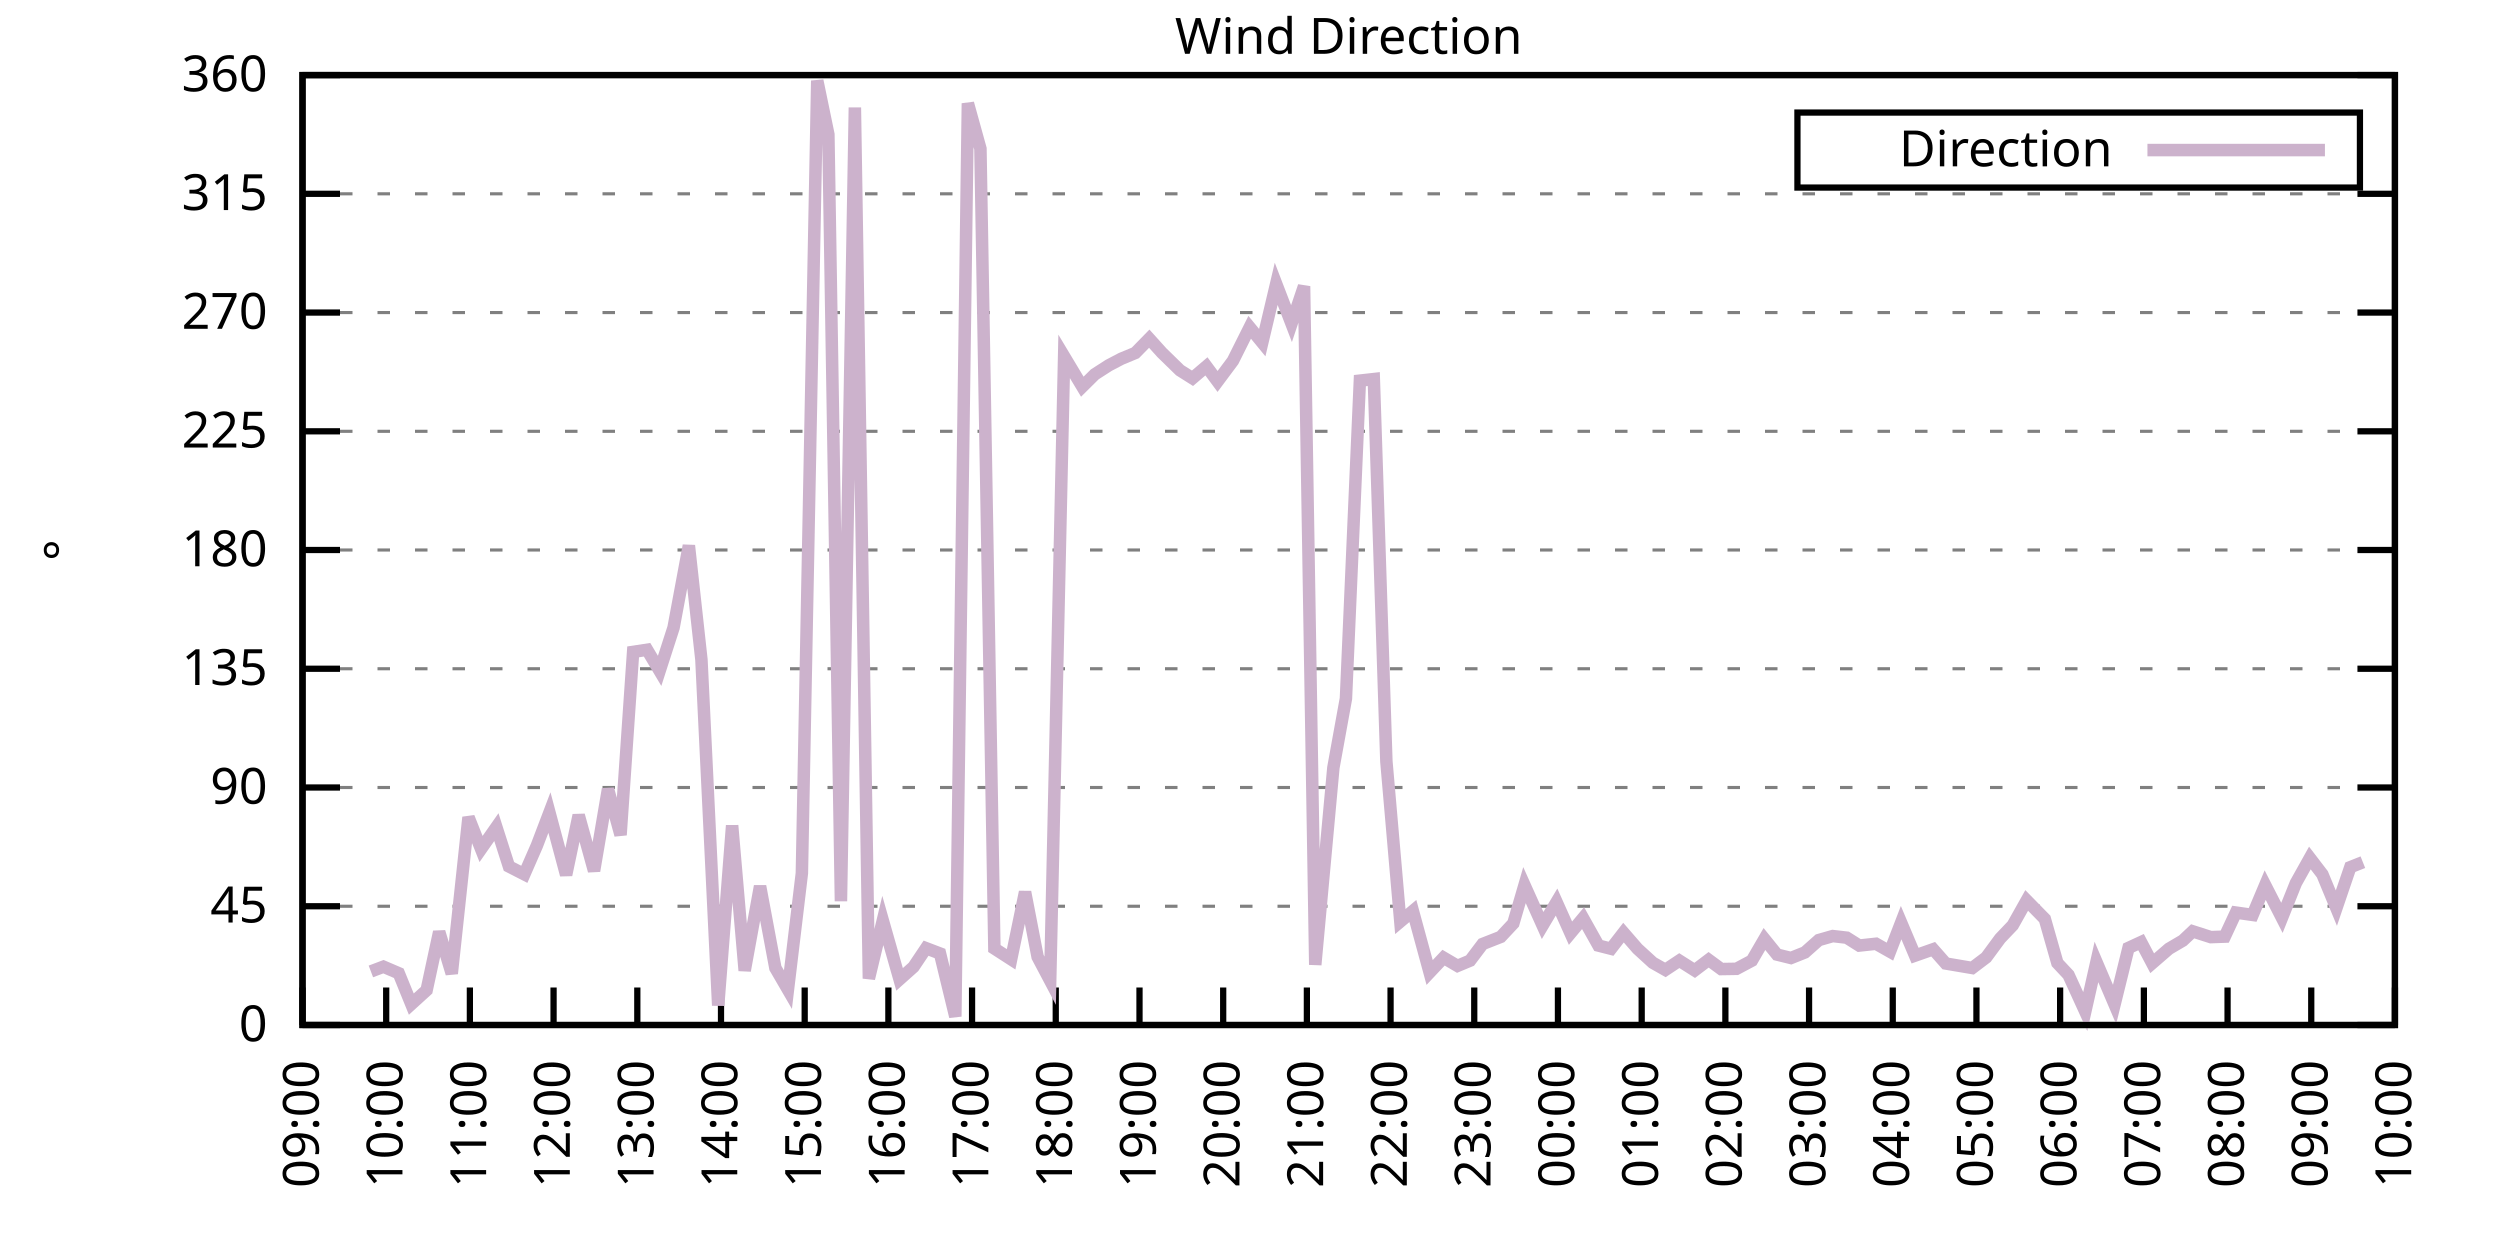
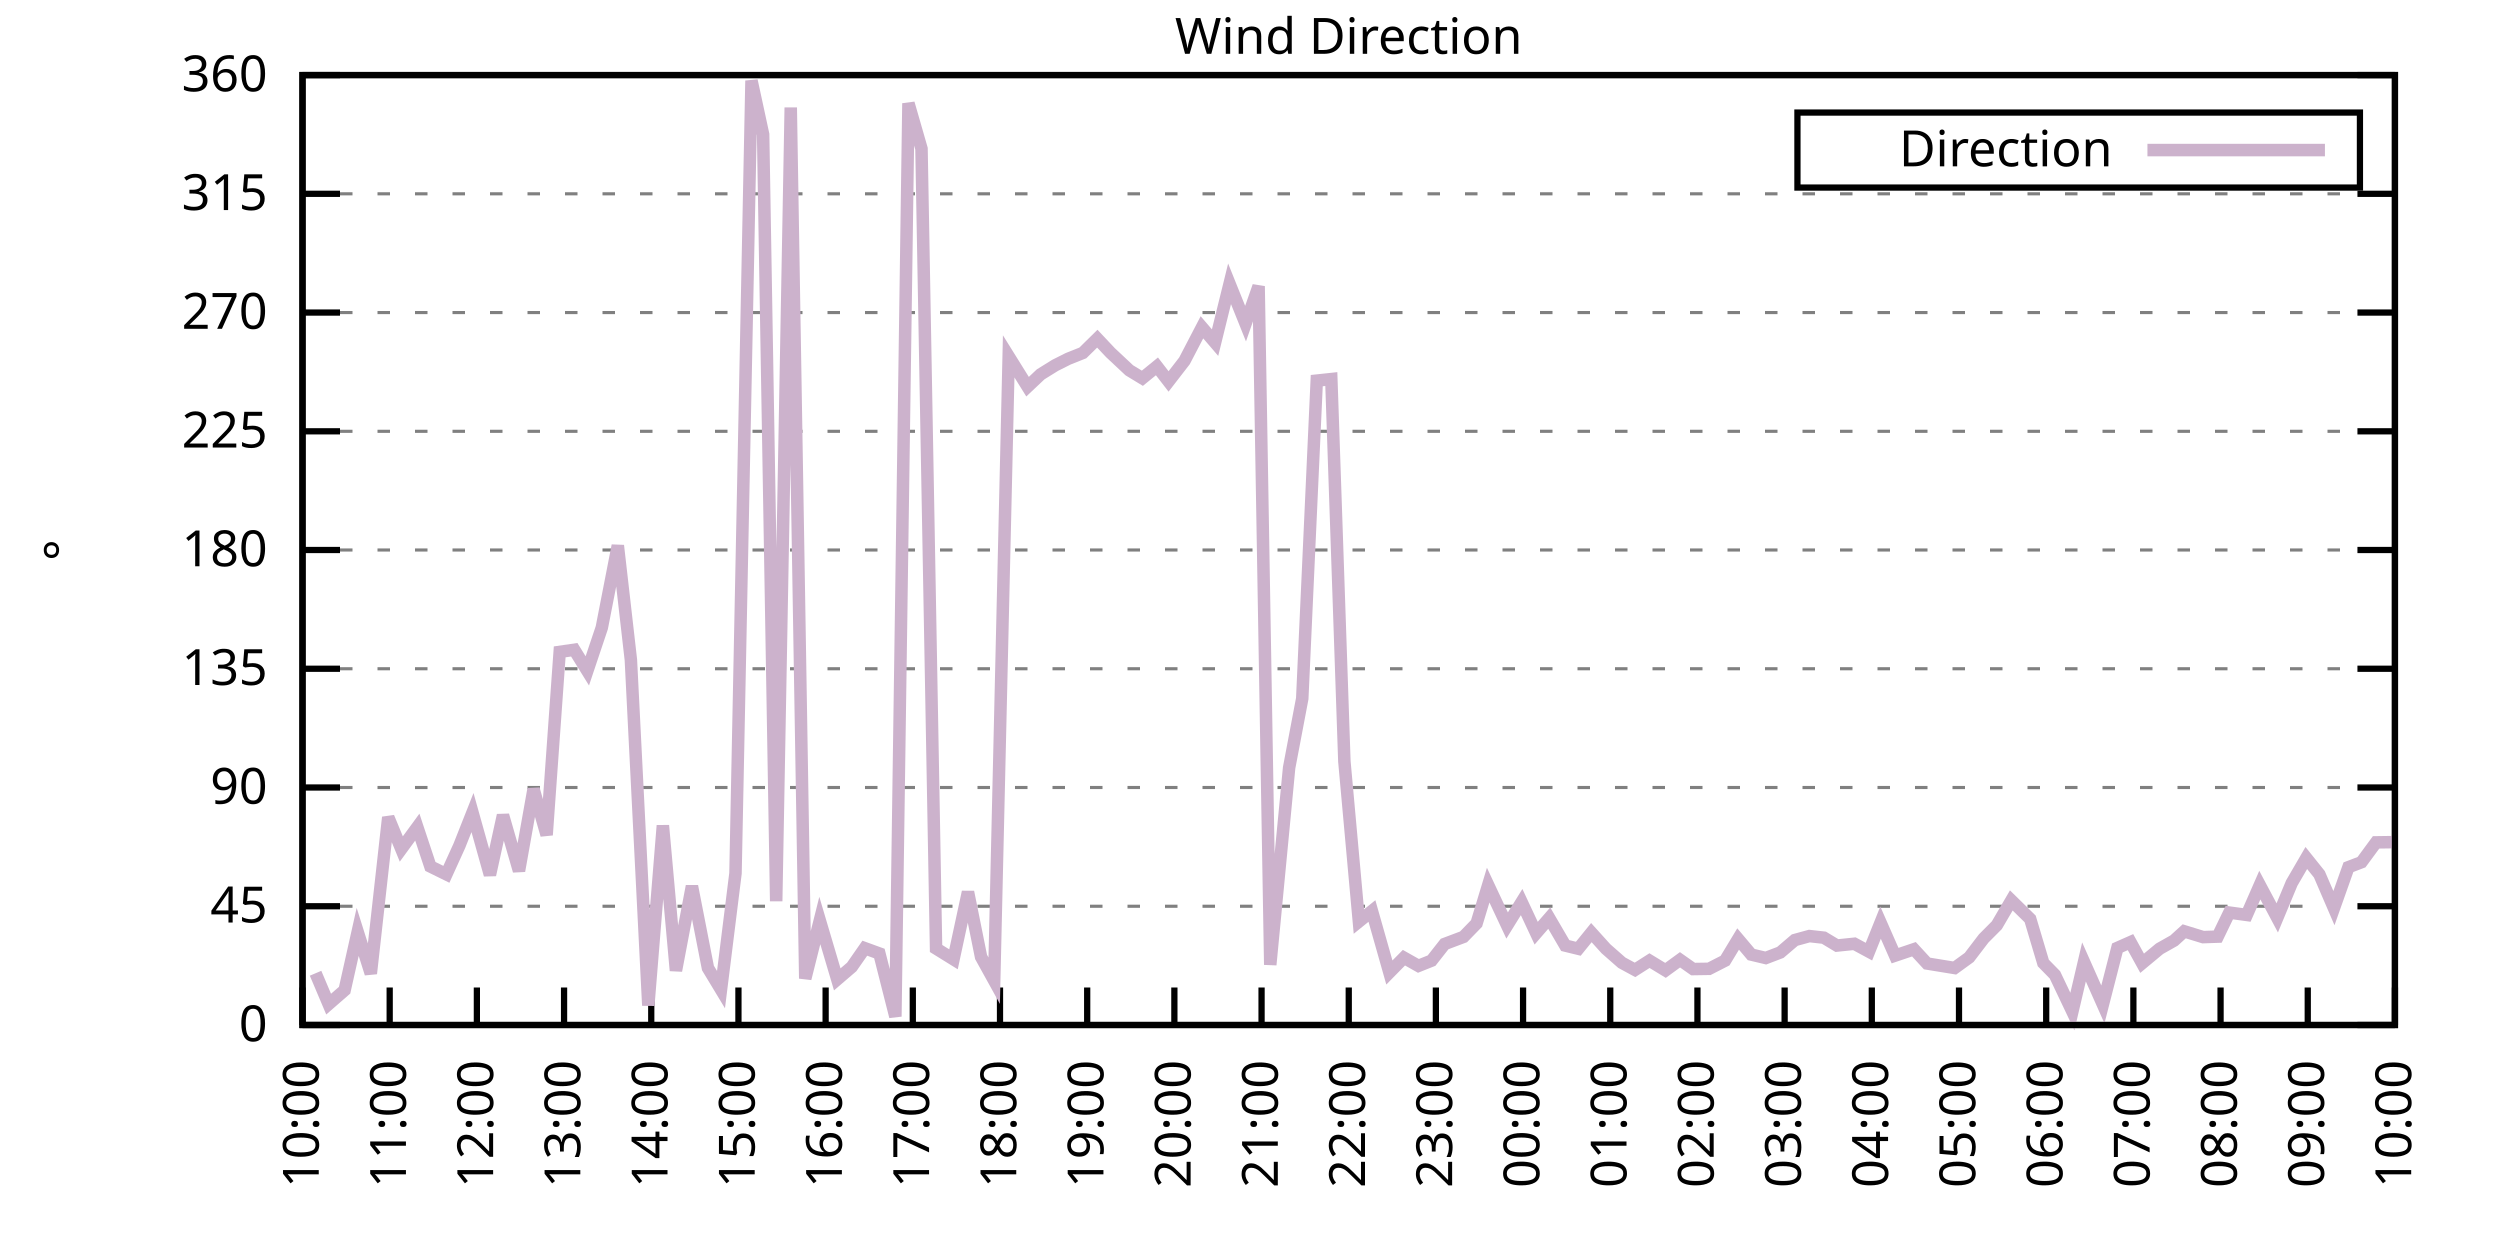
<svg xmlns="http://www.w3.org/2000/svg" xmlns:xlink="http://www.w3.org/1999/xlink" width="400" height="200" viewBox="0 0 400 200">
  <g id="gnuplot_canvas">
    <rect x="0" y="0" width="400" height="200" fill="none" />
    <defs>
      <circle id="gpDot" r="0.5" stroke-width="0.5" stroke="currentColor" />
      <path id="gpPt0" stroke-width="0.333" stroke="currentColor" d="M-1,0 h2 M0,-1 v2" />
      <path id="gpPt1" stroke-width="0.333" stroke="currentColor" d="M-1,-1 L1,1 M1,-1 L-1,1" />
      <path id="gpPt2" stroke-width="0.333" stroke="currentColor" d="M-1,0 L1,0 M0,-1 L0,1 M-1,-1 L1,1 M-1,1 L1,-1" />
      <rect id="gpPt3" stroke-width="0.333" stroke="currentColor" x="-1" y="-1" width="2" height="2" />
      <rect id="gpPt4" stroke-width="0.333" stroke="currentColor" fill="currentColor" x="-1" y="-1" width="2" height="2" />
      <circle id="gpPt5" stroke-width="0.333" stroke="currentColor" cx="0" cy="0" r="1" />
      <use xlink:href="#gpPt5" id="gpPt6" fill="currentColor" stroke="none" />
      <path id="gpPt7" stroke-width="0.333" stroke="currentColor" d="M0,-1.33 L-1.33,0.67 L1.33,0.67 z" />
      <use xlink:href="#gpPt7" id="gpPt8" fill="currentColor" stroke="none" />
      <use xlink:href="#gpPt7" id="gpPt9" stroke="currentColor" transform="rotate(180)" />
      <use xlink:href="#gpPt9" id="gpPt10" fill="currentColor" stroke="none" />
      <use xlink:href="#gpPt3" id="gpPt11" stroke="currentColor" transform="rotate(45)" />
      <use xlink:href="#gpPt11" id="gpPt12" fill="currentColor" stroke="none" />
      <path id="gpPt13" stroke-width="0.333" stroke="currentColor" d="M0,1.330 L1.265,0.411 L0.782,-1.067 L-0.782,-1.076 L-1.265,0.411 z" />
      <use xlink:href="#gpPt13" id="gpPt14" fill="currentColor" stroke="none" />
      <filter id="textbox" filterUnits="objectBoundingBox" x="0" y="0" height="1" width="1">
        <feFlood flood-color="white" flood-opacity="1" result="bgnd" />
        <feComposite in="SourceGraphic" in2="bgnd" operator="atop" />
      </filter>
      <filter id="greybox" filterUnits="objectBoundingBox" x="0" y="0" height="1" width="1">
        <feFlood flood-color="lightgrey" flood-opacity="1" result="grey" />
        <feComposite in="SourceGraphic" in2="grey" operator="atop" />
      </filter>
    </defs>
    <g fill="none" color="white" stroke="currentColor" stroke-width="1.00" stroke-linecap="butt" stroke-linejoin="miter">
</g>
    <g fill="none" color="black" stroke="currentColor" stroke-width="1.00" stroke-linecap="butt" stroke-linejoin="miter">
      <g stroke="none" shape-rendering="crispEdges">
        <polygon fill="rgb(255, 255, 255)" points="48.40,164.00 383.18,164.00 383.18,12.02 48.40,12.02 " />
      </g>
    </g>
    <g fill="none" color="black" stroke="currentColor" stroke-width="1.00" stroke-linecap="butt" stroke-linejoin="miter">
</g>
    <g fill="none" color="black" stroke="black" stroke-width="0.50" stroke-linecap="butt" stroke-linejoin="miter">
</g>
    <g fill="none" color="gray" stroke="currentColor" stroke-width="0.50" stroke-linecap="butt" stroke-linejoin="miter">
      <path stroke="gray" stroke-dasharray="2,4" class="gridline" d="M48.40,164.00 L383.19,164.00  " />
    </g>
    <g fill="none" color="gray" stroke="gray" stroke-width="1.00" stroke-linecap="butt" stroke-linejoin="miter">
</g>
    <g fill="none" color="black" stroke="currentColor" stroke-width="1.00" stroke-linecap="butt" stroke-linejoin="miter">
      <path stroke="black" d="M48.40,164.00 L54.40,164.00 M383.19,164.00 L377.19,164.00  " />
      <g transform="translate(42.80,166.60)" stroke="none" fill="black" font-family="Sans" font-size="8.00" text-anchor="end">
        <text>
          <tspan font-family="Sans"> 0</tspan>
        </text>
      </g>
    </g>
    <g fill="none" color="black" stroke="currentColor" stroke-width="1.00" stroke-linecap="butt" stroke-linejoin="miter">
</g>
    <g fill="none" color="black" stroke="black" stroke-width="0.50" stroke-linecap="butt" stroke-linejoin="miter">
</g>
    <g fill="none" color="gray" stroke="currentColor" stroke-width="0.50" stroke-linecap="butt" stroke-linejoin="miter">
      <path stroke="gray" stroke-dasharray="2,4" class="gridline" d="M48.40,145.00 L383.19,145.00  " />
    </g>
    <g fill="none" color="gray" stroke="gray" stroke-width="1.00" stroke-linecap="butt" stroke-linejoin="miter">
</g>
    <g fill="none" color="black" stroke="currentColor" stroke-width="1.00" stroke-linecap="butt" stroke-linejoin="miter">
      <path stroke="black" d="M48.40,145.00 L54.40,145.00 M383.19,145.00 L377.19,145.00  " />
      <g transform="translate(42.80,147.60)" stroke="none" fill="black" font-family="Sans" font-size="8.00" text-anchor="end">
        <text>
          <tspan font-family="Sans"> 45</tspan>
        </text>
      </g>
    </g>
    <g fill="none" color="black" stroke="currentColor" stroke-width="1.00" stroke-linecap="butt" stroke-linejoin="miter">
</g>
    <g fill="none" color="black" stroke="black" stroke-width="0.50" stroke-linecap="butt" stroke-linejoin="miter">
</g>
    <g fill="none" color="gray" stroke="currentColor" stroke-width="0.50" stroke-linecap="butt" stroke-linejoin="miter">
      <path stroke="gray" stroke-dasharray="2,4" class="gridline" d="M48.40,126.00 L383.19,126.00  " />
    </g>
    <g fill="none" color="gray" stroke="gray" stroke-width="1.00" stroke-linecap="butt" stroke-linejoin="miter">
</g>
    <g fill="none" color="black" stroke="currentColor" stroke-width="1.00" stroke-linecap="butt" stroke-linejoin="miter">
      <path stroke="black" d="M48.40,126.00 L54.40,126.00 M383.19,126.00 L377.19,126.00  " />
      <g transform="translate(42.80,128.60)" stroke="none" fill="black" font-family="Sans" font-size="8.00" text-anchor="end">
        <text>
          <tspan font-family="Sans"> 90</tspan>
        </text>
      </g>
    </g>
    <g fill="none" color="black" stroke="currentColor" stroke-width="1.00" stroke-linecap="butt" stroke-linejoin="miter">
</g>
    <g fill="none" color="black" stroke="black" stroke-width="0.50" stroke-linecap="butt" stroke-linejoin="miter">
</g>
    <g fill="none" color="gray" stroke="currentColor" stroke-width="0.50" stroke-linecap="butt" stroke-linejoin="miter">
      <path stroke="gray" stroke-dasharray="2,4" class="gridline" d="M48.40,107.00 L383.19,107.00  " />
    </g>
    <g fill="none" color="gray" stroke="gray" stroke-width="1.00" stroke-linecap="butt" stroke-linejoin="miter">
</g>
    <g fill="none" color="black" stroke="currentColor" stroke-width="1.00" stroke-linecap="butt" stroke-linejoin="miter">
      <path stroke="black" d="M48.40,107.00 L54.40,107.00 M383.19,107.00 L377.19,107.00  " />
      <g transform="translate(42.80,109.60)" stroke="none" fill="black" font-family="Sans" font-size="8.00" text-anchor="end">
        <text>
          <tspan font-family="Sans"> 135</tspan>
        </text>
      </g>
    </g>
    <g fill="none" color="black" stroke="currentColor" stroke-width="1.00" stroke-linecap="butt" stroke-linejoin="miter">
</g>
    <g fill="none" color="black" stroke="black" stroke-width="0.50" stroke-linecap="butt" stroke-linejoin="miter">
</g>
    <g fill="none" color="gray" stroke="currentColor" stroke-width="0.50" stroke-linecap="butt" stroke-linejoin="miter">
      <path stroke="gray" stroke-dasharray="2,4" class="gridline" d="M48.40,88.00 L383.19,88.00  " />
    </g>
    <g fill="none" color="gray" stroke="gray" stroke-width="1.00" stroke-linecap="butt" stroke-linejoin="miter">
</g>
    <g fill="none" color="black" stroke="currentColor" stroke-width="1.00" stroke-linecap="butt" stroke-linejoin="miter">
      <path stroke="black" d="M48.40,88.00 L54.40,88.00 M383.19,88.00 L377.19,88.00  " />
      <g transform="translate(42.80,90.60)" stroke="none" fill="black" font-family="Sans" font-size="8.00" text-anchor="end">
        <text>
          <tspan font-family="Sans"> 180</tspan>
        </text>
      </g>
    </g>
    <g fill="none" color="black" stroke="currentColor" stroke-width="1.00" stroke-linecap="butt" stroke-linejoin="miter">
</g>
    <g fill="none" color="black" stroke="black" stroke-width="0.50" stroke-linecap="butt" stroke-linejoin="miter">
</g>
    <g fill="none" color="gray" stroke="currentColor" stroke-width="0.50" stroke-linecap="butt" stroke-linejoin="miter">
      <path stroke="gray" stroke-dasharray="2,4" class="gridline" d="M48.40,69.01 L383.19,69.01  " />
    </g>
    <g fill="none" color="gray" stroke="gray" stroke-width="1.00" stroke-linecap="butt" stroke-linejoin="miter">
</g>
    <g fill="none" color="black" stroke="currentColor" stroke-width="1.00" stroke-linecap="butt" stroke-linejoin="miter">
      <path stroke="black" d="M48.40,69.01 L54.40,69.01 M383.19,69.01 L377.19,69.01  " />
      <g transform="translate(42.80,71.61)" stroke="none" fill="black" font-family="Sans" font-size="8.00" text-anchor="end">
        <text>
          <tspan font-family="Sans"> 225</tspan>
        </text>
      </g>
    </g>
    <g fill="none" color="black" stroke="currentColor" stroke-width="1.00" stroke-linecap="butt" stroke-linejoin="miter">
</g>
    <g fill="none" color="black" stroke="black" stroke-width="0.50" stroke-linecap="butt" stroke-linejoin="miter">
</g>
    <g fill="none" color="gray" stroke="currentColor" stroke-width="0.50" stroke-linecap="butt" stroke-linejoin="miter">
      <path stroke="gray" stroke-dasharray="2,4" class="gridline" d="M48.40,50.01 L383.19,50.01  " />
    </g>
    <g fill="none" color="gray" stroke="gray" stroke-width="1.00" stroke-linecap="butt" stroke-linejoin="miter">
</g>
    <g fill="none" color="black" stroke="currentColor" stroke-width="1.00" stroke-linecap="butt" stroke-linejoin="miter">
      <path stroke="black" d="M48.40,50.01 L54.40,50.01 M383.19,50.01 L377.19,50.01  " />
      <g transform="translate(42.80,52.61)" stroke="none" fill="black" font-family="Sans" font-size="8.00" text-anchor="end">
        <text>
          <tspan font-family="Sans"> 270</tspan>
        </text>
      </g>
    </g>
    <g fill="none" color="black" stroke="currentColor" stroke-width="1.00" stroke-linecap="butt" stroke-linejoin="miter">
</g>
    <g fill="none" color="black" stroke="black" stroke-width="0.50" stroke-linecap="butt" stroke-linejoin="miter">
</g>
    <g fill="none" color="gray" stroke="currentColor" stroke-width="0.50" stroke-linecap="butt" stroke-linejoin="miter">
      <path stroke="gray" stroke-dasharray="2,4" class="gridline" d="M48.40,31.01 L383.19,31.01  " />
    </g>
    <g fill="none" color="gray" stroke="gray" stroke-width="1.00" stroke-linecap="butt" stroke-linejoin="miter">
</g>
    <g fill="none" color="black" stroke="currentColor" stroke-width="1.00" stroke-linecap="butt" stroke-linejoin="miter">
      <path stroke="black" d="M48.40,31.01 L54.40,31.01 M383.19,31.01 L377.19,31.01  " />
      <g transform="translate(42.80,33.61)" stroke="none" fill="black" font-family="Sans" font-size="8.00" text-anchor="end">
        <text>
          <tspan font-family="Sans"> 315</tspan>
        </text>
      </g>
    </g>
    <g fill="none" color="black" stroke="currentColor" stroke-width="1.00" stroke-linecap="butt" stroke-linejoin="miter">
</g>
    <g fill="none" color="black" stroke="black" stroke-width="0.50" stroke-linecap="butt" stroke-linejoin="miter">
</g>
    <g fill="none" color="gray" stroke="currentColor" stroke-width="0.50" stroke-linecap="butt" stroke-linejoin="miter">
      <path stroke="gray" stroke-dasharray="2,4" class="gridline" d="M48.40,12.01 L383.19,12.01  " />
    </g>
    <g fill="none" color="gray" stroke="gray" stroke-width="1.00" stroke-linecap="butt" stroke-linejoin="miter">
</g>
    <g fill="none" color="black" stroke="currentColor" stroke-width="1.00" stroke-linecap="butt" stroke-linejoin="miter">
      <path stroke="black" d="M48.40,12.01 L54.40,12.01 M383.19,12.01 L377.19,12.01  " />
      <g transform="translate(42.80,14.61)" stroke="none" fill="black" font-family="Sans" font-size="8.00" text-anchor="end">
        <text>
          <tspan font-family="Sans"> 360</tspan>
        </text>
      </g>
    </g>
    <g fill="none" color="black" stroke="currentColor" stroke-width="1.00" stroke-linecap="butt" stroke-linejoin="miter">
      <path stroke="black" d="M48.40,164.00 L48.40,158.00  " />
      <g transform="translate(51.00,169.60) rotate(270.00)" stroke="none" fill="black" font-family="Sans" font-size="8.00" text-anchor="end">
        <text>
-           <tspan font-family="Sans">09:00</tspan>
-         </text>
-       </g>
-     </g>
-     <g fill="none" color="black" stroke="currentColor" stroke-width="1.00" stroke-linecap="butt" stroke-linejoin="miter">
-       <path stroke="black" d="M61.79,164.00 L61.79,158.00  " />
-       <g transform="translate(64.39,169.60) rotate(270.00)" stroke="none" fill="black" font-family="Sans" font-size="8.00" text-anchor="end">
-         <text>
          <tspan font-family="Sans">10:00</tspan>
        </text>
      </g>
    </g>
    <g fill="none" color="black" stroke="currentColor" stroke-width="1.00" stroke-linecap="butt" stroke-linejoin="miter">
-       <path stroke="black" d="M75.18,164.00 L75.18,158.00  " />
-       <g transform="translate(77.78,169.60) rotate(270.00)" stroke="none" fill="black" font-family="Sans" font-size="8.00" text-anchor="end">
+       <path stroke="black" d="M62.35,164.00 L62.35,158.00  " />
+       <g transform="translate(64.95,169.60) rotate(270.00)" stroke="none" fill="black" font-family="Sans" font-size="8.00" text-anchor="end">
        <text>
          <tspan font-family="Sans">11:00</tspan>
        </text>
      </g>
    </g>
    <g fill="none" color="black" stroke="currentColor" stroke-width="1.00" stroke-linecap="butt" stroke-linejoin="miter">
-       <path stroke="black" d="M88.57,164.00 L88.57,158.00  " />
-       <g transform="translate(91.17,169.60) rotate(270.00)" stroke="none" fill="black" font-family="Sans" font-size="8.00" text-anchor="end">
+       <path stroke="black" d="M76.30,164.00 L76.30,158.00  " />
+       <g transform="translate(78.90,169.60) rotate(270.00)" stroke="none" fill="black" font-family="Sans" font-size="8.00" text-anchor="end">
        <text>
          <tspan font-family="Sans">12:00</tspan>
        </text>
      </g>
    </g>
    <g fill="none" color="black" stroke="currentColor" stroke-width="1.00" stroke-linecap="butt" stroke-linejoin="miter">
-       <path stroke="black" d="M101.97,164.00 L101.97,158.00  " />
-       <g transform="translate(104.57,169.60) rotate(270.00)" stroke="none" fill="black" font-family="Sans" font-size="8.00" text-anchor="end">
+       <path stroke="black" d="M90.25,164.00 L90.25,158.00  " />
+       <g transform="translate(92.85,169.60) rotate(270.00)" stroke="none" fill="black" font-family="Sans" font-size="8.00" text-anchor="end">
        <text>
          <tspan font-family="Sans">13:00</tspan>
        </text>
      </g>
    </g>
    <g fill="none" color="black" stroke="currentColor" stroke-width="1.00" stroke-linecap="butt" stroke-linejoin="miter">
-       <path stroke="black" d="M115.36,164.00 L115.36,158.00  " />
-       <g transform="translate(117.96,169.60) rotate(270.00)" stroke="none" fill="black" font-family="Sans" font-size="8.00" text-anchor="end">
+       <path stroke="black" d="M104.20,164.00 L104.20,158.00  " />
+       <g transform="translate(106.80,169.60) rotate(270.00)" stroke="none" fill="black" font-family="Sans" font-size="8.00" text-anchor="end">
        <text>
          <tspan font-family="Sans">14:00</tspan>
        </text>
      </g>
    </g>
    <g fill="none" color="black" stroke="currentColor" stroke-width="1.00" stroke-linecap="butt" stroke-linejoin="miter">
-       <path stroke="black" d="M128.75,164.00 L128.75,158.00  " />
-       <g transform="translate(131.35,169.60) rotate(270.00)" stroke="none" fill="black" font-family="Sans" font-size="8.00" text-anchor="end">
+       <path stroke="black" d="M118.15,164.00 L118.15,158.00  " />
+       <g transform="translate(120.75,169.60) rotate(270.00)" stroke="none" fill="black" font-family="Sans" font-size="8.00" text-anchor="end">
        <text>
          <tspan font-family="Sans">15:00</tspan>
        </text>
      </g>
    </g>
    <g fill="none" color="black" stroke="currentColor" stroke-width="1.00" stroke-linecap="butt" stroke-linejoin="miter">
-       <path stroke="black" d="M142.14,164.00 L142.14,158.00  " />
-       <g transform="translate(144.74,169.60) rotate(270.00)" stroke="none" fill="black" font-family="Sans" font-size="8.00" text-anchor="end">
+       <path stroke="black" d="M132.10,164.00 L132.10,158.00  " />
+       <g transform="translate(134.70,169.60) rotate(270.00)" stroke="none" fill="black" font-family="Sans" font-size="8.00" text-anchor="end">
        <text>
          <tspan font-family="Sans">16:00</tspan>
        </text>
      </g>
    </g>
    <g fill="none" color="black" stroke="currentColor" stroke-width="1.00" stroke-linecap="butt" stroke-linejoin="miter">
-       <path stroke="black" d="M155.53,164.00 L155.53,158.00  " />
-       <g transform="translate(158.13,169.60) rotate(270.00)" stroke="none" fill="black" font-family="Sans" font-size="8.00" text-anchor="end">
+       <path stroke="black" d="M146.05,164.00 L146.05,158.00  " />
+       <g transform="translate(148.65,169.60) rotate(270.00)" stroke="none" fill="black" font-family="Sans" font-size="8.00" text-anchor="end">
        <text>
          <tspan font-family="Sans">17:00</tspan>
        </text>
      </g>
    </g>
    <g fill="none" color="black" stroke="currentColor" stroke-width="1.00" stroke-linecap="butt" stroke-linejoin="miter">
-       <path stroke="black" d="M168.92,164.00 L168.92,158.00  " />
-       <g transform="translate(171.52,169.60) rotate(270.00)" stroke="none" fill="black" font-family="Sans" font-size="8.00" text-anchor="end">
+       <path stroke="black" d="M160.00,164.00 L160.00,158.00  " />
+       <g transform="translate(162.60,169.60) rotate(270.00)" stroke="none" fill="black" font-family="Sans" font-size="8.00" text-anchor="end">
        <text>
          <tspan font-family="Sans">18:00</tspan>
        </text>
      </g>
    </g>
    <g fill="none" color="black" stroke="currentColor" stroke-width="1.00" stroke-linecap="butt" stroke-linejoin="miter">
-       <path stroke="black" d="M182.32,164.00 L182.32,158.00  " />
-       <g transform="translate(184.92,169.60) rotate(270.00)" stroke="none" fill="black" font-family="Sans" font-size="8.00" text-anchor="end">
+       <path stroke="black" d="M173.95,164.00 L173.95,158.00  " />
+       <g transform="translate(176.55,169.60) rotate(270.00)" stroke="none" fill="black" font-family="Sans" font-size="8.00" text-anchor="end">
        <text>
          <tspan font-family="Sans">19:00</tspan>
        </text>
      </g>
    </g>
    <g fill="none" color="black" stroke="currentColor" stroke-width="1.00" stroke-linecap="butt" stroke-linejoin="miter">
-       <path stroke="black" d="M195.71,164.00 L195.71,158.00  " />
-       <g transform="translate(198.31,169.60) rotate(270.00)" stroke="none" fill="black" font-family="Sans" font-size="8.00" text-anchor="end">
+       <path stroke="black" d="M187.90,164.00 L187.90,158.00  " />
+       <g transform="translate(190.50,169.60) rotate(270.00)" stroke="none" fill="black" font-family="Sans" font-size="8.00" text-anchor="end">
        <text>
          <tspan font-family="Sans">20:00</tspan>
        </text>
      </g>
    </g>
    <g fill="none" color="black" stroke="currentColor" stroke-width="1.00" stroke-linecap="butt" stroke-linejoin="miter">
-       <path stroke="black" d="M209.10,164.00 L209.10,158.00  " />
-       <g transform="translate(211.70,169.60) rotate(270.00)" stroke="none" fill="black" font-family="Sans" font-size="8.00" text-anchor="end">
+       <path stroke="black" d="M201.85,164.00 L201.85,158.00  " />
+       <g transform="translate(204.45,169.60) rotate(270.00)" stroke="none" fill="black" font-family="Sans" font-size="8.00" text-anchor="end">
        <text>
          <tspan font-family="Sans">21:00</tspan>
        </text>
      </g>
    </g>
    <g fill="none" color="black" stroke="currentColor" stroke-width="1.00" stroke-linecap="butt" stroke-linejoin="miter">
-       <path stroke="black" d="M222.49,164.00 L222.49,158.00  " />
-       <g transform="translate(225.09,169.60) rotate(270.00)" stroke="none" fill="black" font-family="Sans" font-size="8.00" text-anchor="end">
+       <path stroke="black" d="M215.80,164.00 L215.80,158.00  " />
+       <g transform="translate(218.40,169.60) rotate(270.00)" stroke="none" fill="black" font-family="Sans" font-size="8.00" text-anchor="end">
        <text>
          <tspan font-family="Sans">22:00</tspan>
        </text>
      </g>
    </g>
    <g fill="none" color="black" stroke="currentColor" stroke-width="1.00" stroke-linecap="butt" stroke-linejoin="miter">
-       <path stroke="black" d="M235.88,164.00 L235.88,158.00  " />
-       <g transform="translate(238.48,169.60) rotate(270.00)" stroke="none" fill="black" font-family="Sans" font-size="8.00" text-anchor="end">
+       <path stroke="black" d="M229.74,164.00 L229.74,158.00  " />
+       <g transform="translate(232.34,169.60) rotate(270.00)" stroke="none" fill="black" font-family="Sans" font-size="8.00" text-anchor="end">
        <text>
          <tspan font-family="Sans">23:00</tspan>
        </text>
      </g>
    </g>
    <g fill="none" color="black" stroke="currentColor" stroke-width="1.00" stroke-linecap="butt" stroke-linejoin="miter">
-       <path stroke="black" d="M249.27,164.00 L249.27,158.00  " />
-       <g transform="translate(251.87,169.60) rotate(270.00)" stroke="none" fill="black" font-family="Sans" font-size="8.00" text-anchor="end">
+       <path stroke="black" d="M243.69,164.00 L243.69,158.00  " />
+       <g transform="translate(246.29,169.60) rotate(270.00)" stroke="none" fill="black" font-family="Sans" font-size="8.00" text-anchor="end">
        <text>
          <tspan font-family="Sans">00:00</tspan>
        </text>
      </g>
    </g>
    <g fill="none" color="black" stroke="currentColor" stroke-width="1.00" stroke-linecap="butt" stroke-linejoin="miter">
-       <path stroke="black" d="M262.67,164.00 L262.67,158.00  " />
-       <g transform="translate(265.27,169.60) rotate(270.00)" stroke="none" fill="black" font-family="Sans" font-size="8.00" text-anchor="end">
+       <path stroke="black" d="M257.64,164.00 L257.64,158.00  " />
+       <g transform="translate(260.24,169.60) rotate(270.00)" stroke="none" fill="black" font-family="Sans" font-size="8.00" text-anchor="end">
        <text>
          <tspan font-family="Sans">01:00</tspan>
        </text>
      </g>
    </g>
    <g fill="none" color="black" stroke="currentColor" stroke-width="1.00" stroke-linecap="butt" stroke-linejoin="miter">
-       <path stroke="black" d="M276.06,164.00 L276.06,158.00  " />
-       <g transform="translate(278.66,169.60) rotate(270.00)" stroke="none" fill="black" font-family="Sans" font-size="8.00" text-anchor="end">
+       <path stroke="black" d="M271.59,164.00 L271.59,158.00  " />
+       <g transform="translate(274.19,169.60) rotate(270.00)" stroke="none" fill="black" font-family="Sans" font-size="8.00" text-anchor="end">
        <text>
          <tspan font-family="Sans">02:00</tspan>
        </text>
      </g>
    </g>
    <g fill="none" color="black" stroke="currentColor" stroke-width="1.00" stroke-linecap="butt" stroke-linejoin="miter">
-       <path stroke="black" d="M289.45,164.00 L289.45,158.00  " />
-       <g transform="translate(292.05,169.60) rotate(270.00)" stroke="none" fill="black" font-family="Sans" font-size="8.00" text-anchor="end">
+       <path stroke="black" d="M285.54,164.00 L285.54,158.00  " />
+       <g transform="translate(288.14,169.60) rotate(270.00)" stroke="none" fill="black" font-family="Sans" font-size="8.00" text-anchor="end">
        <text>
          <tspan font-family="Sans">03:00</tspan>
        </text>
      </g>
    </g>
    <g fill="none" color="black" stroke="currentColor" stroke-width="1.00" stroke-linecap="butt" stroke-linejoin="miter">
-       <path stroke="black" d="M302.84,164.00 L302.84,158.00  " />
-       <g transform="translate(305.44,169.60) rotate(270.00)" stroke="none" fill="black" font-family="Sans" font-size="8.00" text-anchor="end">
+       <path stroke="black" d="M299.49,164.00 L299.49,158.00  " />
+       <g transform="translate(302.09,169.60) rotate(270.00)" stroke="none" fill="black" font-family="Sans" font-size="8.00" text-anchor="end">
        <text>
          <tspan font-family="Sans">04:00</tspan>
        </text>
      </g>
    </g>
    <g fill="none" color="black" stroke="currentColor" stroke-width="1.00" stroke-linecap="butt" stroke-linejoin="miter">
-       <path stroke="black" d="M316.23,164.00 L316.23,158.00  " />
-       <g transform="translate(318.83,169.60) rotate(270.00)" stroke="none" fill="black" font-family="Sans" font-size="8.00" text-anchor="end">
+       <path stroke="black" d="M313.44,164.00 L313.44,158.00  " />
+       <g transform="translate(316.04,169.60) rotate(270.00)" stroke="none" fill="black" font-family="Sans" font-size="8.00" text-anchor="end">
        <text>
          <tspan font-family="Sans">05:00</tspan>
        </text>
      </g>
    </g>
    <g fill="none" color="black" stroke="currentColor" stroke-width="1.00" stroke-linecap="butt" stroke-linejoin="miter">
-       <path stroke="black" d="M329.62,164.00 L329.62,158.00  " />
-       <g transform="translate(332.22,169.60) rotate(270.00)" stroke="none" fill="black" font-family="Sans" font-size="8.00" text-anchor="end">
+       <path stroke="black" d="M327.39,164.00 L327.39,158.00  " />
+       <g transform="translate(329.99,169.60) rotate(270.00)" stroke="none" fill="black" font-family="Sans" font-size="8.00" text-anchor="end">
        <text>
          <tspan font-family="Sans">06:00</tspan>
        </text>
      </g>
    </g>
    <g fill="none" color="black" stroke="currentColor" stroke-width="1.00" stroke-linecap="butt" stroke-linejoin="miter">
-       <path stroke="black" d="M343.02,164.00 L343.02,158.00  " />
-       <g transform="translate(345.62,169.60) rotate(270.00)" stroke="none" fill="black" font-family="Sans" font-size="8.00" text-anchor="end">
+       <path stroke="black" d="M341.34,164.00 L341.34,158.00  " />
+       <g transform="translate(343.94,169.60) rotate(270.00)" stroke="none" fill="black" font-family="Sans" font-size="8.00" text-anchor="end">
        <text>
          <tspan font-family="Sans">07:00</tspan>
        </text>
      </g>
    </g>
    <g fill="none" color="black" stroke="currentColor" stroke-width="1.00" stroke-linecap="butt" stroke-linejoin="miter">
-       <path stroke="black" d="M356.41,164.00 L356.41,158.00  " />
-       <g transform="translate(359.01,169.60) rotate(270.00)" stroke="none" fill="black" font-family="Sans" font-size="8.00" text-anchor="end">
+       <path stroke="black" d="M355.29,164.00 L355.29,158.00  " />
+       <g transform="translate(357.89,169.60) rotate(270.00)" stroke="none" fill="black" font-family="Sans" font-size="8.00" text-anchor="end">
        <text>
          <tspan font-family="Sans">08:00</tspan>
        </text>
      </g>
    </g>
    <g fill="none" color="black" stroke="currentColor" stroke-width="1.00" stroke-linecap="butt" stroke-linejoin="miter">
-       <path stroke="black" d="M369.80,164.00 L369.80,158.00  " />
-       <g transform="translate(372.40,169.60) rotate(270.00)" stroke="none" fill="black" font-family="Sans" font-size="8.00" text-anchor="end">
+       <path stroke="black" d="M369.24,164.00 L369.24,158.00  " />
+       <g transform="translate(371.84,169.60) rotate(270.00)" stroke="none" fill="black" font-family="Sans" font-size="8.00" text-anchor="end">
        <text>
          <tspan font-family="Sans">09:00</tspan>
        </text>
      </g>
    </g>
    <g fill="none" color="black" stroke="currentColor" stroke-width="1.00" stroke-linecap="butt" stroke-linejoin="miter">
      <path stroke="black" d="M383.19,164.00 L383.19,158.00  " />
      <g transform="translate(385.79,169.60) rotate(270.00)" stroke="none" fill="black" font-family="Sans" font-size="8.00" text-anchor="end">
        <text>
          <tspan font-family="Sans">10:00</tspan>
        </text>
      </g>
    </g>
    <g fill="none" color="black" stroke="currentColor" stroke-width="1.00" stroke-linecap="butt" stroke-linejoin="miter">
</g>
    <g fill="none" color="black" stroke="currentColor" stroke-width="1.00" stroke-linecap="butt" stroke-linejoin="miter">
      <path stroke="black" d="M48.40,12.01 L48.40,164.00 L383.19,164.00 L383.19,12.01 L48.40,12.01 Z  " />
    </g>
    <g fill="none" color="black" stroke="currentColor" stroke-width="1.00" stroke-linecap="butt" stroke-linejoin="miter">
</g>
    <g fill="none" color="black" stroke="currentColor" stroke-width="1.00" stroke-linecap="butt" stroke-linejoin="miter">
      <path stroke="black" d="M287.59,30.01 L287.59,18.01 L377.59,18.01 L377.59,30.01 L287.59,30.01 Z  " />
    </g>
    <g id="Wind_direction_plot_1">
      <g fill="none" color="white" stroke="black" stroke-width="2.00" stroke-linecap="butt" stroke-linejoin="miter">
</g>
      <g fill="none" color="black" stroke="currentColor" stroke-width="2.00" stroke-linecap="butt" stroke-linejoin="miter">
        <g transform="translate(337.99,26.61)" stroke="none" fill="black" font-family="Sans" font-size="8.00" text-anchor="end">
          <text>
            <tspan font-family="Sans">Direction</tspan>
          </text>
        </g>
      </g>
      <g fill="none" color="black" stroke="currentColor" stroke-width="2.00" stroke-linecap="butt" stroke-linejoin="miter">
-         <path stroke="rgb(204, 178, 204)" d="M343.59,24.01 L371.99,24.01 M59.34,155.43 L61.35,154.67 L63.80,155.72 L65.81,160.66 L68.26,158.43 L70.27,149.10   L72.28,155.77 L74.96,130.77 L76.97,135.84 L79.42,132.34 L81.43,138.63 L83.89,139.89 L85.90,135.29 L87.91,130.01   L90.58,139.98 L92.59,130.44 L95.05,139.34 L97.28,126.26 L99.29,133.60 L101.30,104.30 L103.53,103.96 L105.54,107.34   L107.77,100.42 L110.22,87.29 L112.23,105.57 L114.91,160.88 L117.14,132.08 L119.15,155.30 L121.61,141.79 L124.06,154.88   L126.07,158.34 L128.30,139.72 L130.76,12.90 L132.54,21.51 L134.55,144.20 L136.78,17.20 L139.02,156.57 L141.25,147.28   L143.93,156.70 L146.16,154.71 L148.17,151.71 L150.40,152.56 L152.85,162.65 L154.86,16.53 L156.87,23.79 L159.10,151.76   L161.78,153.49 L164.01,142.72 L166.02,153.11 L168.03,156.91 L170.26,57.02 L173.17,61.87 L175.17,59.89 L177.41,58.45   L179.41,57.40 L181.65,56.47 L183.88,54.19 L185.89,56.42 L188.79,59.25 L190.80,60.52 L193.03,58.62 L194.81,61.03   L197.27,57.73 L199.95,52.37 L201.96,54.82 L204.19,45.41 L206.64,51.78 L208.65,45.79 L210.44,154.37 L213.34,122.84   L215.35,111.77 L217.58,60.90 L219.81,60.65 L221.82,121.82 L224.05,147.45 L226.06,145.76 L228.74,155.60 L230.97,153.23   L233.20,154.54 L235.21,153.70 L237.22,151.04 L240.12,149.90 L242.13,147.75 L243.92,141.62 L246.82,148.08 L249.05,144.33   L251.28,149.31 L253.29,146.90 L255.75,151.29 L257.76,151.80 L259.76,149.22 L262.00,151.80 L264.45,154.04 L266.46,155.18   L268.69,153.70 L271.15,155.26 L273.38,153.57 L275.39,155.05 L277.84,155.01 L280.30,153.70 L282.31,150.24 L284.32,152.73   L286.55,153.28 L288.78,152.39 L291.01,150.41 L293.24,149.77 L295.48,150.03 L297.48,151.29 L300.16,151.00 L302.39,152.26   L304.18,147.62 L306.41,152.90 L309.31,151.88 L311.32,154.16 L315.56,154.88 L317.79,153.19 L320.03,150.15 L322.04,148.04   L324.27,144.07 L327.17,147.03 L329.18,154.08 L330.96,155.98 L333.64,161.85 L335.43,153.91 L338.33,160.71 L340.56,151.67   L342.57,150.74 L344.35,154.12 L347.03,151.80 L349.26,150.49 L350.83,149.01 L353.73,149.94 L355.96,149.86 L357.75,146.01   L360.42,146.39 L362.43,141.62 L365.11,146.86 L367.34,141.29 L369.58,137.28 L371.58,139.89 L373.82,145.30 L376.05,138.75   L378.06,137.95  " />
+         <path stroke="rgb(204, 178, 204)" d="M343.59,24.01 L371.99,24.01 M50.49,155.72 L52.58,160.66 L55.14,158.43 L57.23,149.10 L59.33,155.77 L62.12,130.77   L64.21,135.84 L66.77,132.34 L68.86,138.63 L71.42,139.89 L73.51,135.29 L75.60,130.01 L78.39,139.98 L80.48,130.44   L83.04,139.34 L85.37,126.26 L87.46,133.60 L89.55,104.30 L91.88,103.96 L93.97,107.34 L96.29,100.42 L98.85,87.29   L100.94,105.57 L103.73,160.88 L106.06,132.08 L108.15,155.30 L110.71,141.79 L113.27,154.88 L115.36,158.34 L117.68,139.72   L120.24,12.90 L122.10,21.51 L124.19,144.20 L126.52,17.20 L128.84,156.57 L131.17,147.28 L133.96,156.70 L136.28,154.71   L138.37,151.71 L140.70,152.56 L143.26,162.65 L145.35,16.53 L147.44,23.79 L149.77,151.76 L152.56,153.49 L154.88,142.72   L156.97,153.11 L159.07,156.91 L161.39,57.02 L164.41,61.87 L166.51,59.89 L168.83,58.45 L170.92,57.40 L173.25,56.47   L175.57,54.19 L177.67,56.42 L180.69,59.25 L182.78,60.52 L185.11,58.62 L186.97,61.03 L189.52,57.73 L192.31,52.37   L194.41,54.82 L196.73,45.41 L199.29,51.78 L201.38,45.79 L203.24,154.37 L206.26,122.84 L208.36,111.77 L210.68,60.90   L213.01,60.65 L215.10,121.82 L217.42,147.45 L219.51,145.76 L222.30,155.60 L224.63,153.23 L226.95,154.54 L229.05,153.70   L231.14,151.04 L234.16,149.90 L236.25,147.75 L238.11,141.62 L241.14,148.08 L243.46,144.33 L245.79,149.31 L247.88,146.90   L250.44,151.29 L252.53,151.80 L254.62,149.22 L256.95,151.80 L259.50,154.04 L261.60,155.18 L263.92,153.70 L266.48,155.26   L268.80,153.57 L270.90,155.05 L273.45,155.01 L276.01,153.70 L278.10,150.24 L280.20,152.73 L282.52,153.28 L284.85,152.39   L287.17,150.41 L289.50,149.77 L291.82,150.03 L293.91,151.29 L296.70,151.00 L299.03,152.26 L300.89,147.62 L303.21,152.90   L306.23,151.88 L308.33,154.16 L312.74,154.88 L315.07,153.19 L317.39,150.15 L319.49,148.04 L321.81,144.07 L324.83,147.03   L326.93,154.08 L328.79,155.98 L331.58,161.85 L333.44,153.91 L336.46,160.71 L338.78,151.67 L340.88,150.74 L342.74,154.12   L345.53,151.80 L347.85,150.49 L349.48,149.01 L352.50,149.94 L354.83,149.86 L356.69,146.01 L359.48,146.39 L361.57,141.62   L364.36,146.86 L366.68,141.29 L369.01,137.28 L371.10,139.89 L373.43,145.30 L375.75,138.75 L377.84,137.95 L380.17,134.78   L382.96,134.74  " />
      </g>
    </g>
    <g fill="none" color="black" stroke="currentColor" stroke-width="2.00" stroke-linecap="butt" stroke-linejoin="miter">
</g>
    <g fill="none" color="black" stroke="black" stroke-width="1.00" stroke-linecap="butt" stroke-linejoin="miter">
</g>
    <g fill="none" color="black" stroke="currentColor" stroke-width="1.00" stroke-linecap="butt" stroke-linejoin="miter">
      <path stroke="black" d="M48.40,12.01 L48.40,164.00 L383.19,164.00 L383.19,12.01 L48.40,12.01 Z  " />
      <g transform="translate(12.80,88.01) rotate(270.00)" stroke="none" fill="black" font-family="Sans" font-size="8.00" text-anchor="middle">
        <text>
          <tspan font-family="Sans">°</tspan>
        </text>
      </g>
    </g>
    <g fill="none" color="black" stroke="currentColor" stroke-width="1.00" stroke-linecap="butt" stroke-linejoin="miter">
</g>
    <g fill="none" color="black" stroke="currentColor" stroke-width="1.00" stroke-linecap="butt" stroke-linejoin="miter">
      <g transform="translate(215.79,8.61)" stroke="none" fill="black" font-family="Sans" font-size="8.00" text-anchor="middle">
        <text>
          <tspan font-family="Sans">Wind Direction</tspan>
        </text>
      </g>
    </g>
    <g fill="none" color="black" stroke="currentColor" stroke-width="1.00" stroke-linecap="butt" stroke-linejoin="miter">
</g>
  </g>
</svg>
